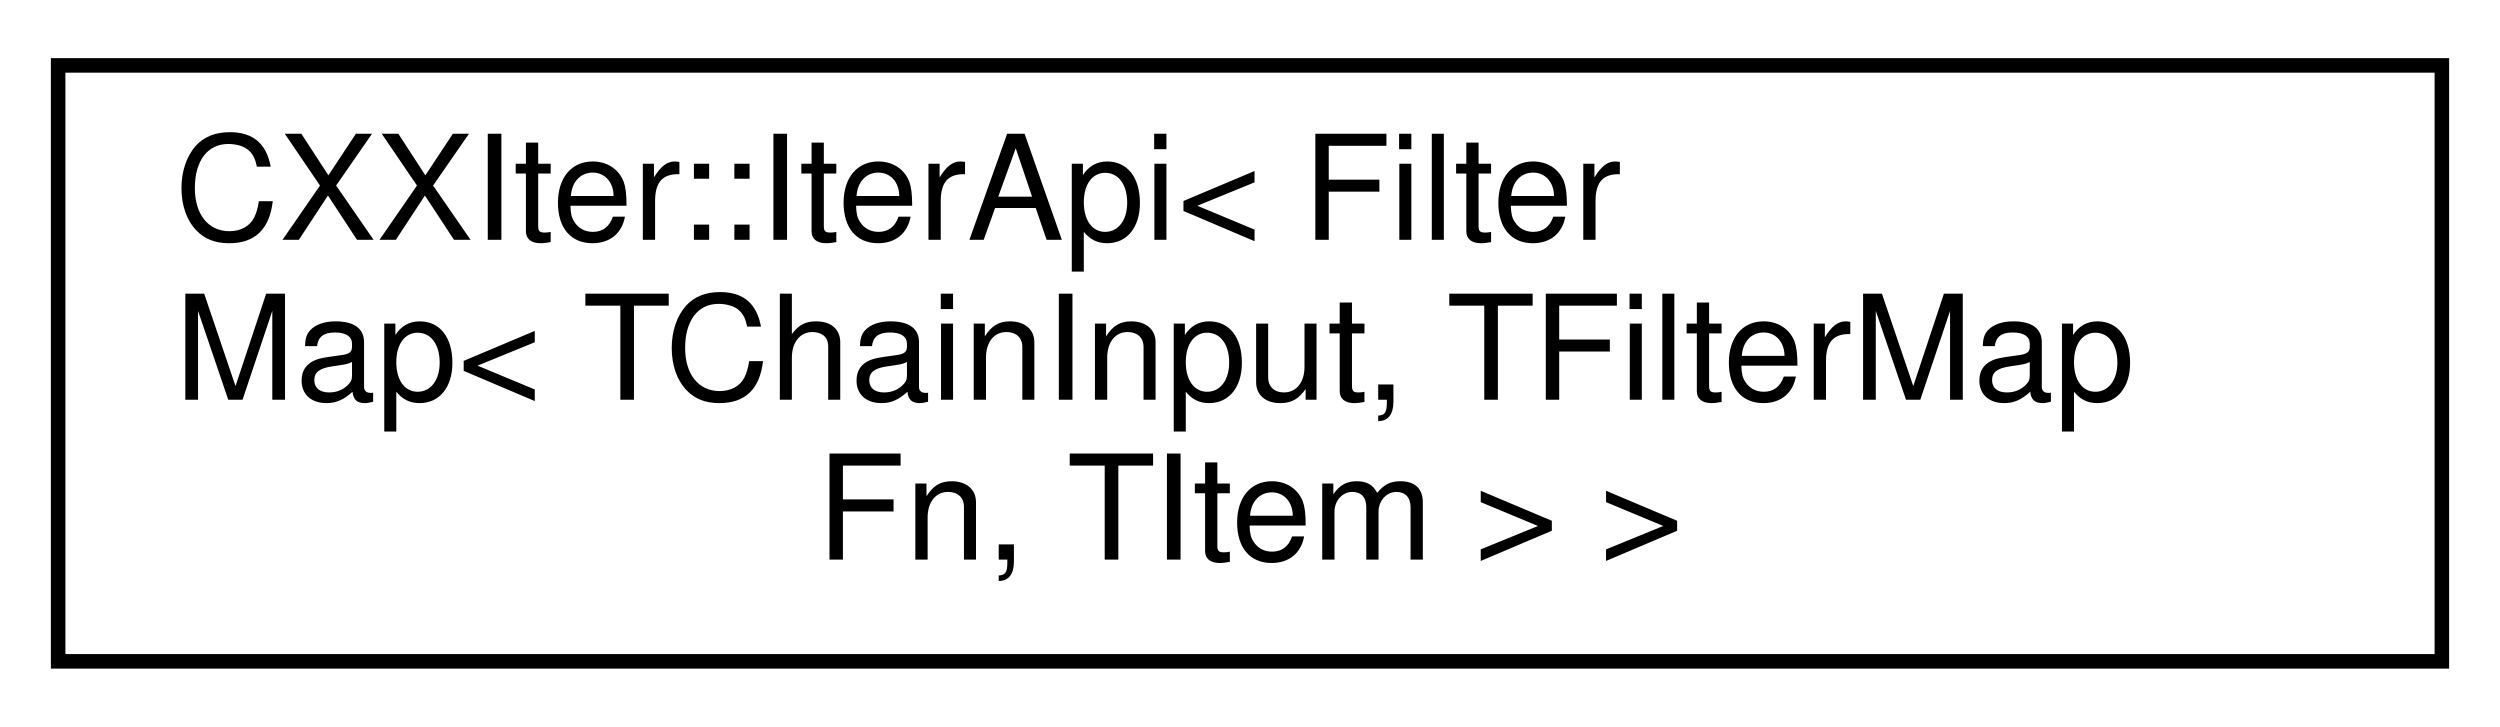
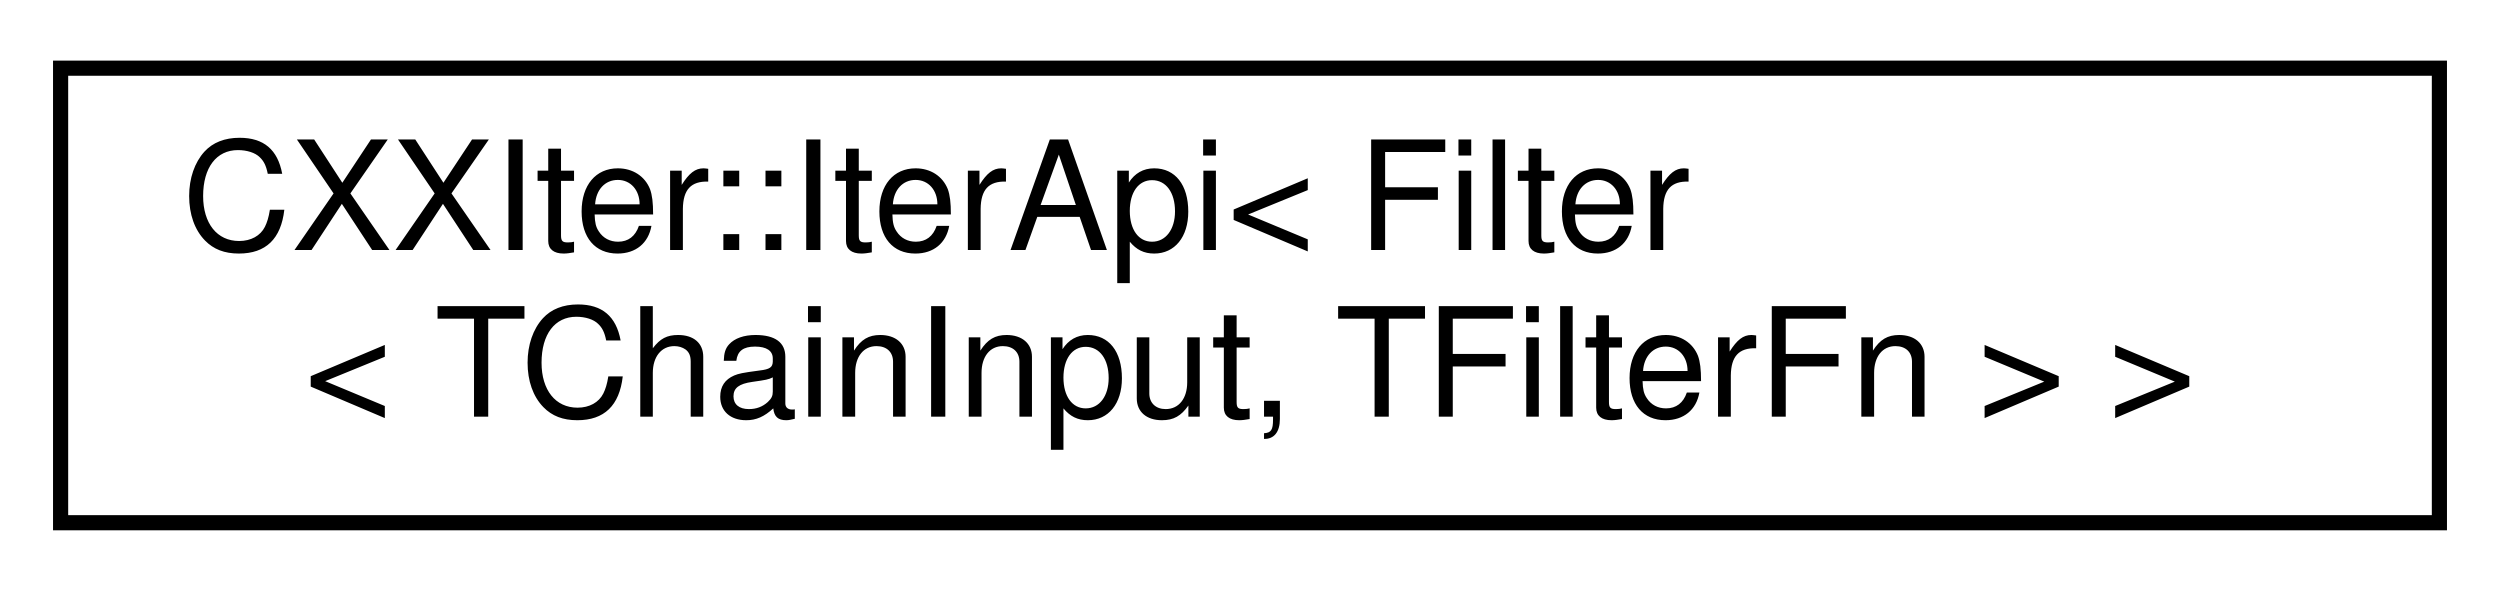
- <svg xmlns="http://www.w3.org/2000/svg" xmlns:xlink="http://www.w3.org/1999/xlink" width="172pt" height="50pt" viewBox="0.00 0.00 172.00 50.00">
-   <g id="graph0" class="graph" transform="scale(1 1) rotate(0) translate(4 46)">
+ <svg xmlns="http://www.w3.org/2000/svg" xmlns:xlink="http://www.w3.org/1999/xlink" width="165pt" height="39pt" viewBox="0.00 0.00 165.00 39.00">
+   <g id="graph0" class="graph" transform="scale(1 1) rotate(0) translate(4 35)">
    <g id="node1" class="node">
      <g id="a_node1">
        <a xlink:href="classCXXIter_1_1IterApi.html" target="_top" xlink:title=" ">
-           <polygon fill="none" stroke="black" points="0,-0.5 0,-41.5 164,-41.5 164,-0.5 0,-0.5" />
-           <text text-anchor="start" x="8" y="-29.5" font-family="Helvetica,sans-Serif" font-size="10.00">CXXIter::IterApi&lt; Filter</text>
-           <text text-anchor="start" x="8" y="-18.5" font-family="Helvetica,sans-Serif" font-size="10.00">Map&lt; TChainInput, TFilterMap</text>
-           <text text-anchor="middle" x="82" y="-7.5" font-family="Helvetica,sans-Serif" font-size="10.00">Fn, TItem &gt; &gt;</text>
+           <polygon fill="none" stroke="black" points="0,-0.5 0,-30.5 157,-30.5 157,-0.5 0,-0.5" />
+           <text text-anchor="start" x="8" y="-18.5" font-family="Helvetica,sans-Serif" font-size="10.00">CXXIter::IterApi&lt; Filter</text>
+           <text text-anchor="middle" x="78.5" y="-7.5" font-family="Helvetica,sans-Serif" font-size="10.00">&lt; TChainInput, TFilterFn &gt; &gt;</text>
        </a>
      </g>
    </g>
  </g>
</svg>
